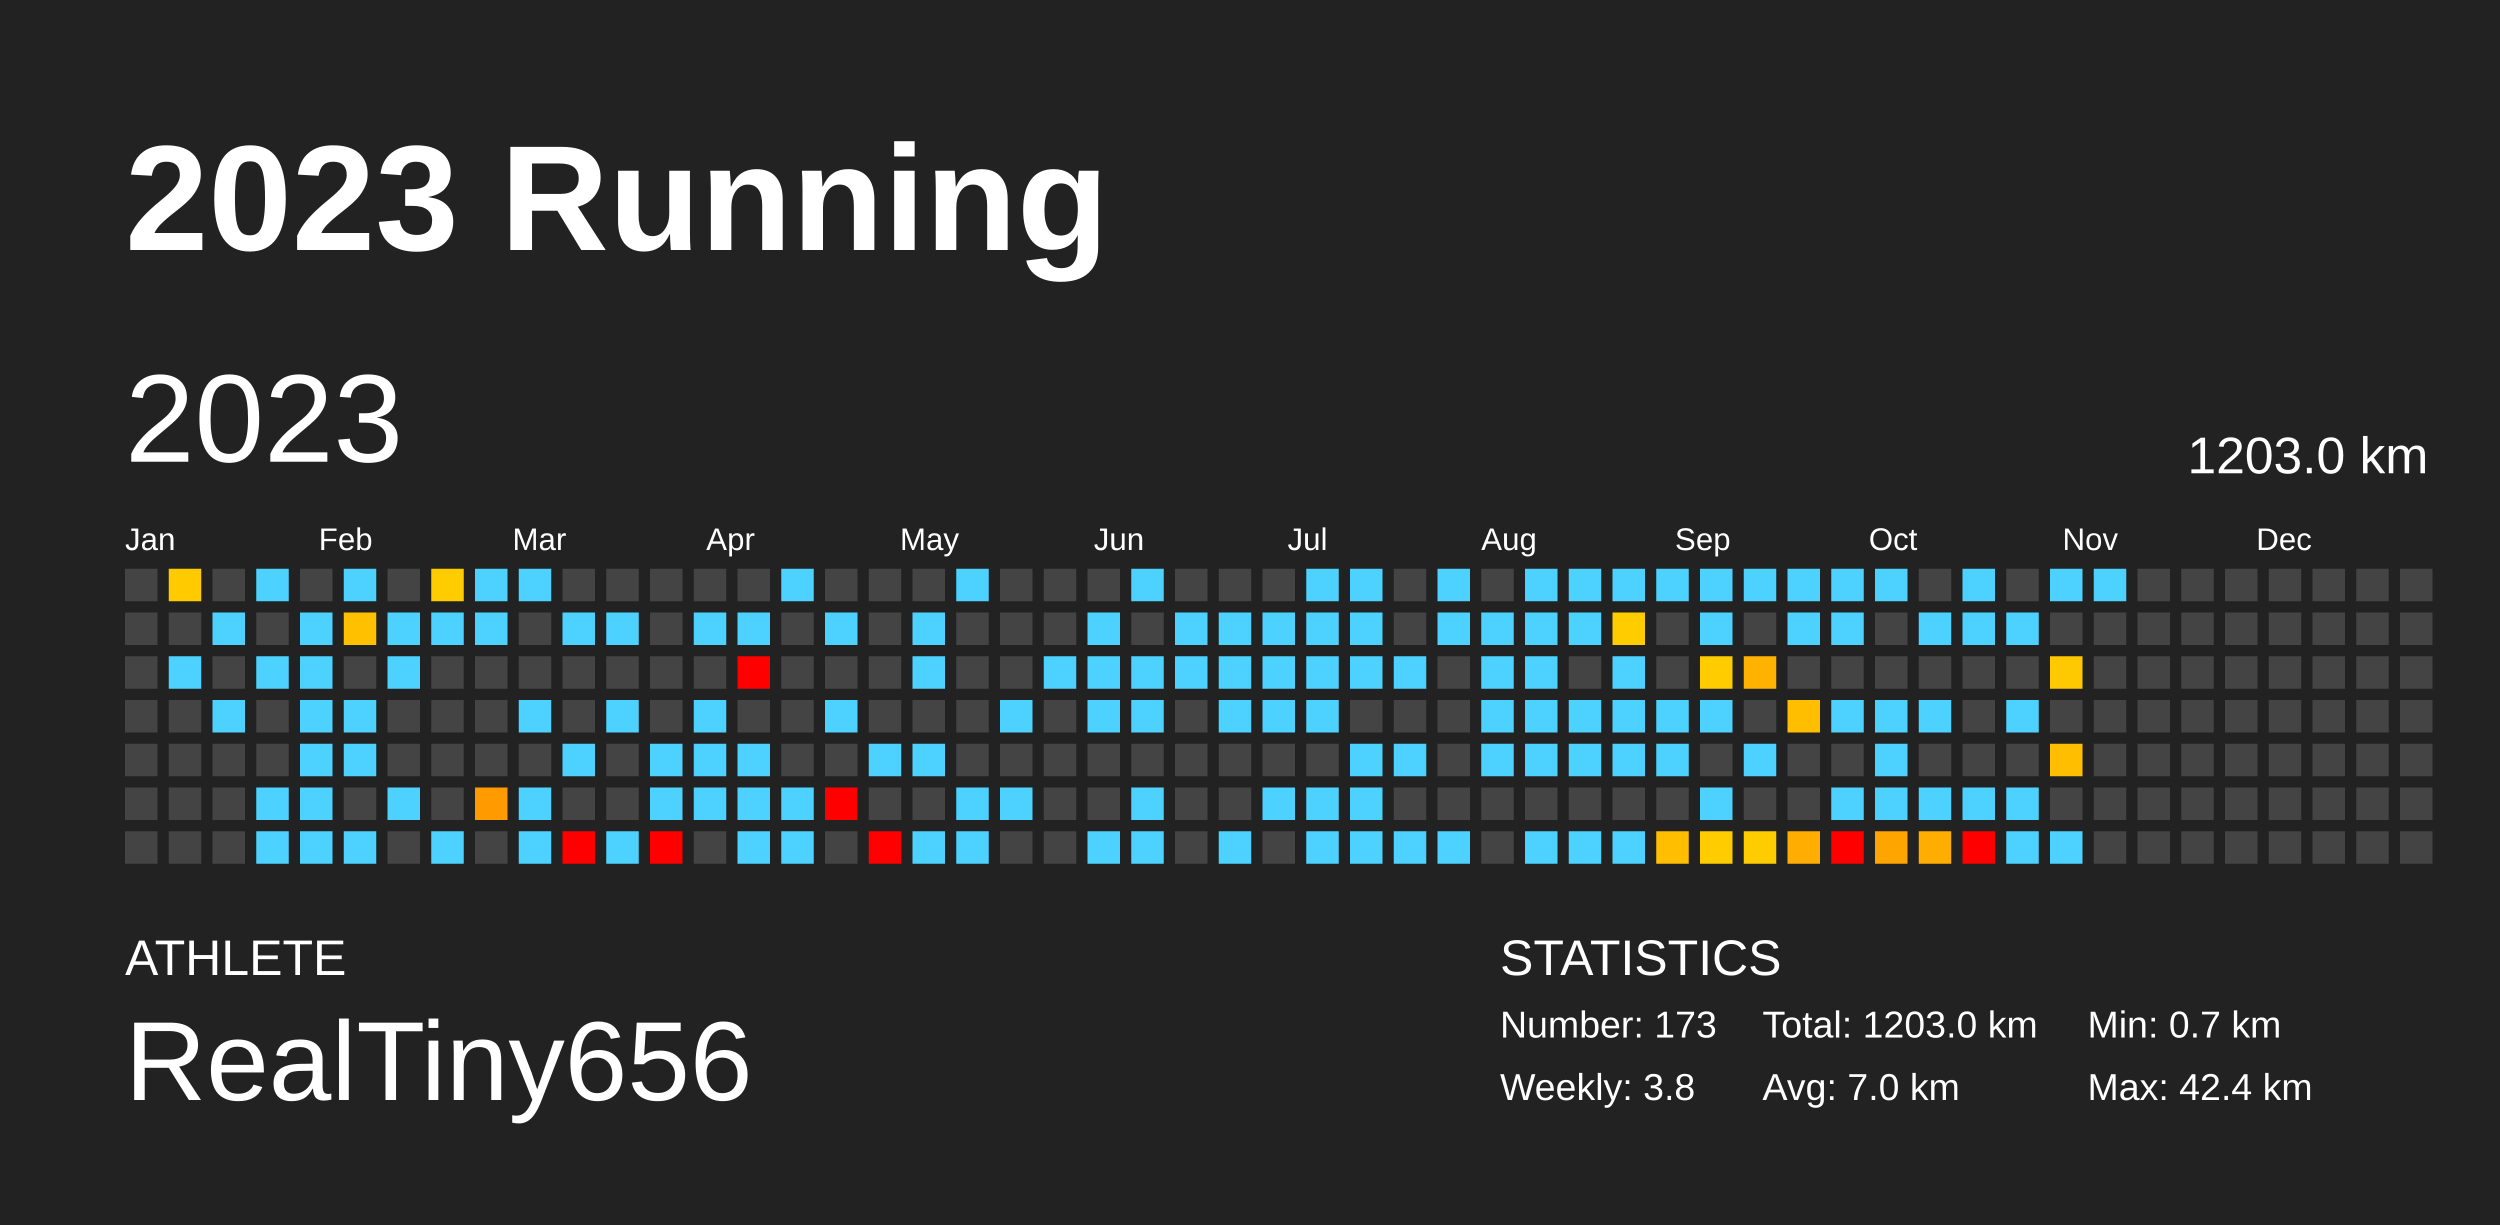
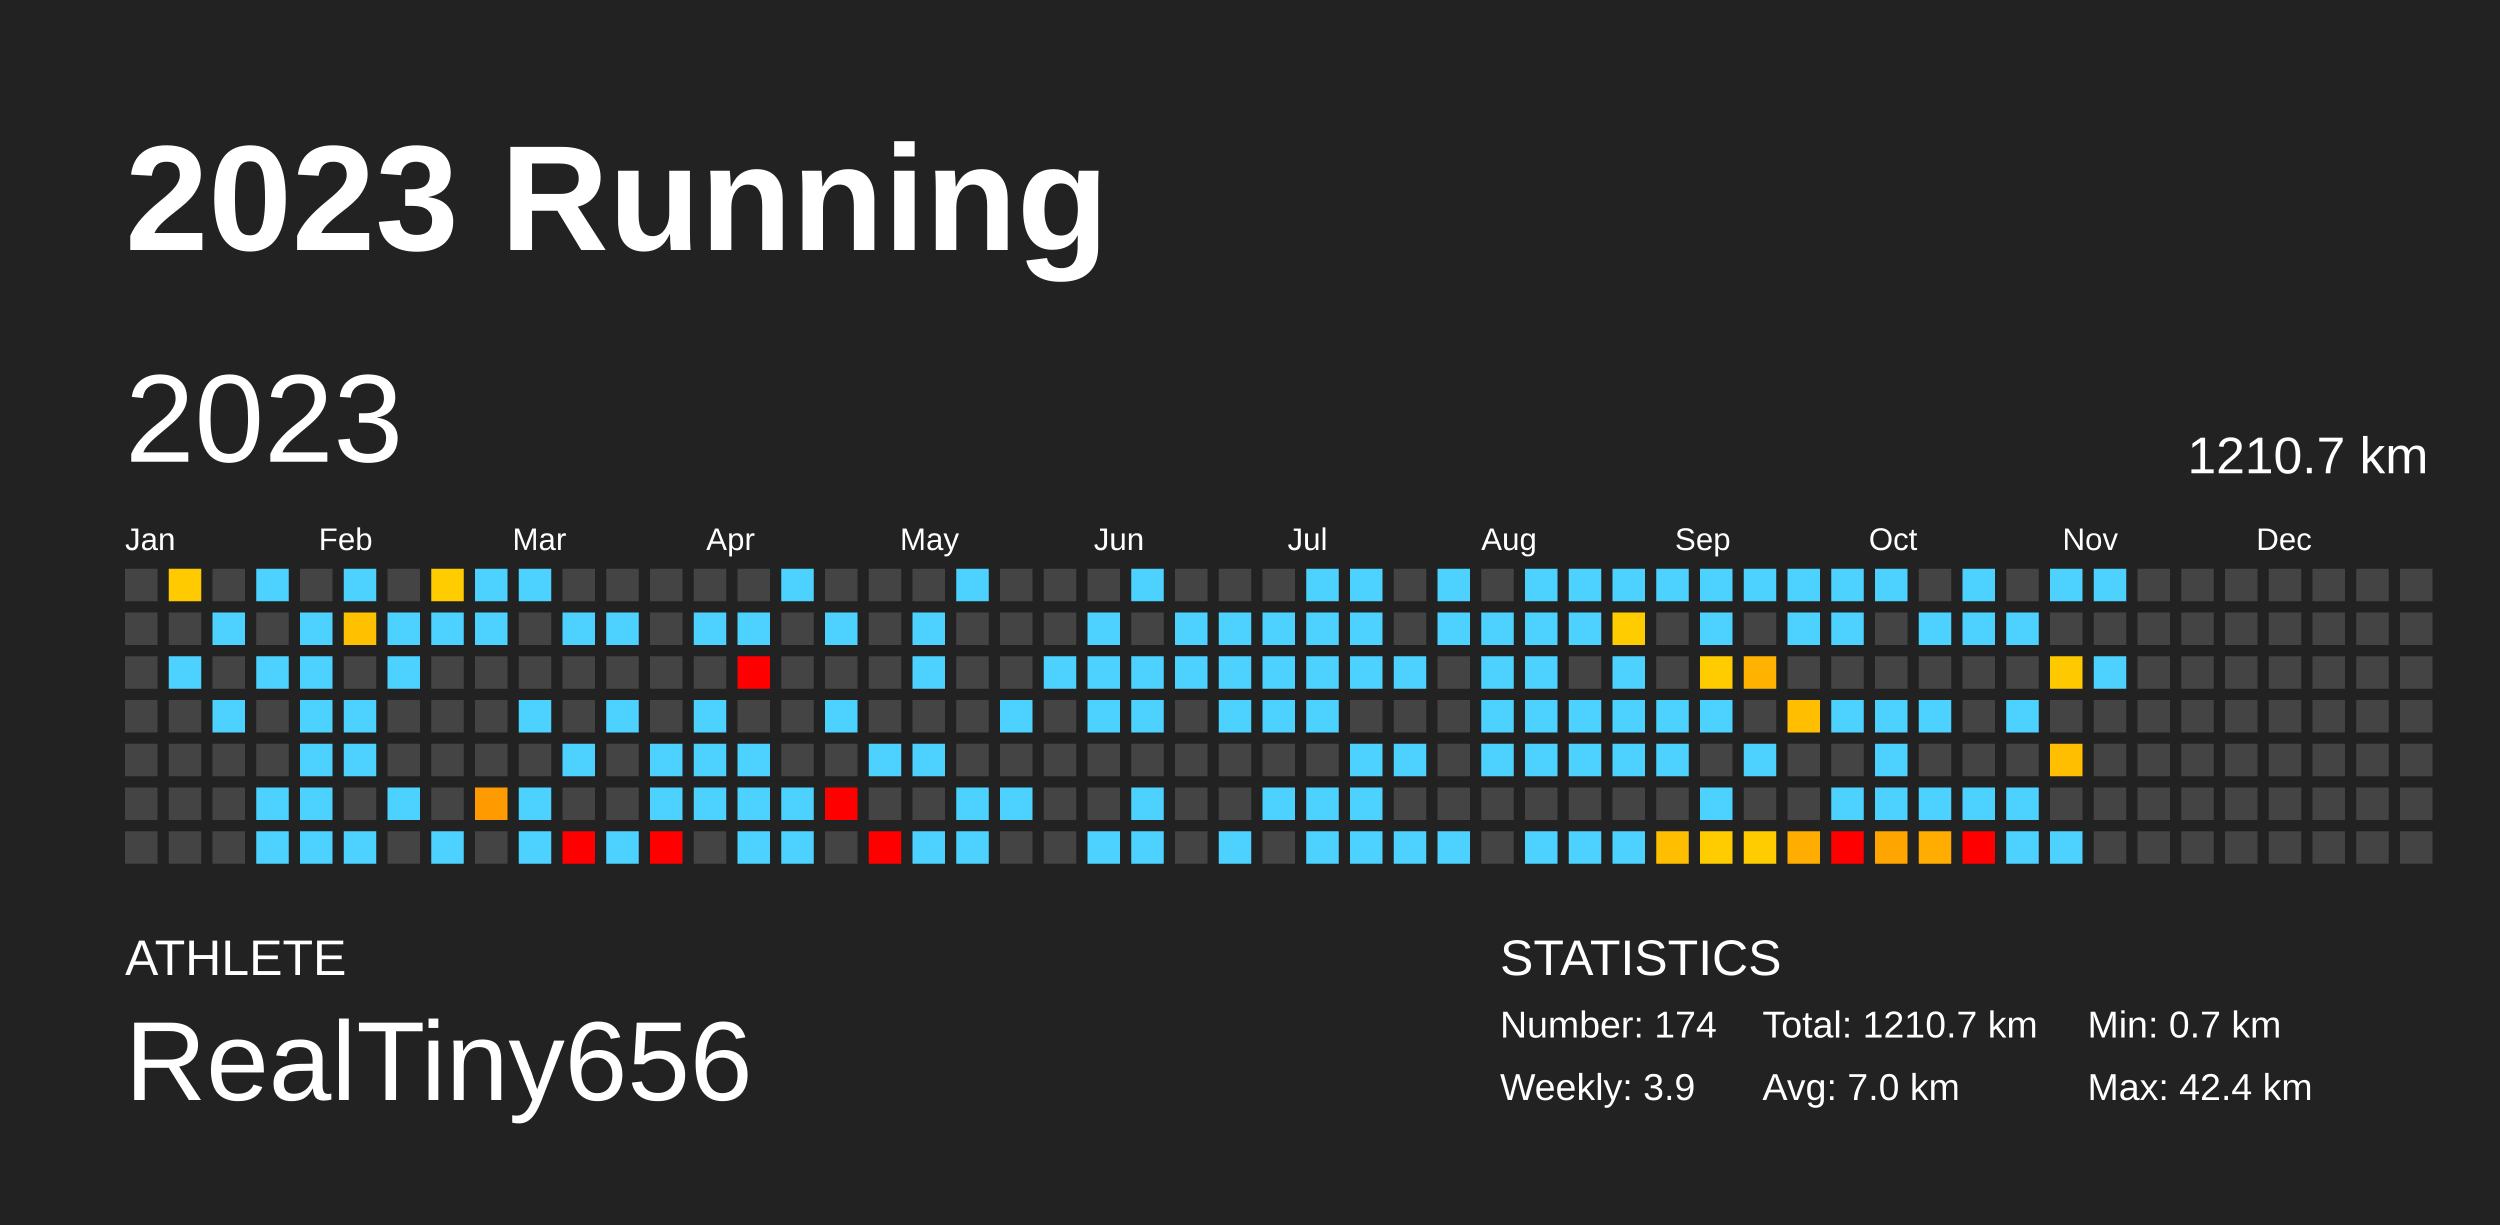
<svg xmlns="http://www.w3.org/2000/svg" baseProfile="full" height="98mm" version="1.1" viewBox="0,0,200,98" width="200mm">
  <defs />
  <rect fill="#222222" height="98" width="200" x="0" y="0" />
  <text fill="#FFFFFF" style="font-size:12px; font-family:Arial; font-weight:bold;" x="10" y="20">2023 Running</text>
  <text fill="#FFFFFF" style="font-size:4px; font-family:Arial" x="10" y="78">ATHLETE</text>
  <text fill="#FFFFFF" style="font-size:9px; font-family:Arial" x="10" y="88">RealTiny656</text>
  <text fill="#FFFFFF" style="font-size:4px; font-family:Arial" x="120" y="78">STATISTICS</text>
-   <text fill="#FFFFFF" style="font-size:3px; font-family:Arial" x="120" y="83">Number: 173</text>
-   <text fill="#FFFFFF" style="font-size:3px; font-family:Arial" x="120" y="88">Weekly: 3.8</text>
-   <text fill="#FFFFFF" style="font-size:3px; font-family:Arial" x="141" y="83">Total: 1203.0 km</text>
+   <text fill="#FFFFFF" style="font-size:3px; font-family:Arial" x="120" y="83">Number: 174</text>
+   <text fill="#FFFFFF" style="font-size:3px; font-family:Arial" x="120" y="88">Weekly: 3.9</text>
+   <text fill="#FFFFFF" style="font-size:3px; font-family:Arial" x="141" y="83">Total: 1210.7 km</text>
  <text fill="#FFFFFF" style="font-size:3px; font-family:Arial" x="141" y="88">Avg: 7.0 km</text>
  <text fill="#FFFFFF" style="font-size:3px; font-family:Arial" x="167" y="83">Min: 0.7 km</text>
  <text fill="#FFFFFF" style="font-size:3px; font-family:Arial" x="167" y="88">Max: 42.4 km</text>
  <text dominant-baseline="hanging" fill="#FFFFFF" style="font-size:10.0px; font-family:Arial;" x="10" y="30">2023</text>
-   <text dominant-baseline="hanging" fill="#FFFFFF" style="font-size:4.125px; font-family:Arial;" x="175" y="35">1203.0 km</text>
+   <text dominant-baseline="hanging" fill="#FFFFFF" style="font-size:4.125px; font-family:Arial;" x="175" y="35">1210.7 km</text>
  <text fill="#FFFFFF" style="font-size:2.5px; font-family:Arial" x="10.0" y="44">Jan</text>
  <text fill="#FFFFFF" style="font-size:2.5px; font-family:Arial" x="25.5" y="44">Feb</text>
  <text fill="#FFFFFF" style="font-size:2.5px; font-family:Arial" x="41.0" y="44">Mar</text>
  <text fill="#FFFFFF" style="font-size:2.5px; font-family:Arial" x="56.5" y="44">Apr</text>
  <text fill="#FFFFFF" style="font-size:2.5px; font-family:Arial" x="72.0" y="44">May</text>
  <text fill="#FFFFFF" style="font-size:2.5px; font-family:Arial" x="87.5" y="44">Jun</text>
  <text fill="#FFFFFF" style="font-size:2.5px; font-family:Arial" x="103.0" y="44">Jul</text>
  <text fill="#FFFFFF" style="font-size:2.5px; font-family:Arial" x="118.5" y="44">Aug</text>
  <text fill="#FFFFFF" style="font-size:2.5px; font-family:Arial" x="134.0" y="44">Sep</text>
  <text fill="#FFFFFF" style="font-size:2.5px; font-family:Arial" x="149.5" y="44">Oct</text>
  <text fill="#FFFFFF" style="font-size:2.5px; font-family:Arial" x="165.0" y="44">Nov</text>
  <text fill="#FFFFFF" style="font-size:2.5px; font-family:Arial" x="180.5" y="44">Dec</text>
  <rect fill="#444444" height="2.6" width="2.6" x="10.0" y="45.5" />
  <rect fill="#444444" height="2.6" width="2.6" x="10.0" y="49.0" />
  <rect fill="#444444" height="2.6" width="2.6" x="10.0" y="52.5" />
  <rect fill="#444444" height="2.6" width="2.6" x="10.0" y="56.0" />
  <rect fill="#444444" height="2.6" width="2.6" x="10.0" y="59.5" />
  <rect fill="#444444" height="2.6" width="2.6" x="10.0" y="63.0" />
  <rect fill="#444444" height="2.6" width="2.6" x="10.0" y="66.5" />
  <rect fill="#ffcb00" height="2.6" width="2.6" x="13.5" y="45.5" />
  <rect fill="#444444" height="2.6" width="2.6" x="13.5" y="49.0" />
  <rect fill="#4dd2ff" height="2.6" width="2.6" x="13.5" y="52.5" />
  <rect fill="#444444" height="2.6" width="2.6" x="13.5" y="56.0" />
  <rect fill="#444444" height="2.6" width="2.6" x="13.5" y="59.5" />
  <rect fill="#444444" height="2.6" width="2.6" x="13.5" y="63.0" />
  <rect fill="#444444" height="2.6" width="2.6" x="13.5" y="66.5" />
  <rect fill="#444444" height="2.6" width="2.6" x="17.0" y="45.5" />
  <rect fill="#4dd2ff" height="2.6" width="2.6" x="17.0" y="49.0" />
  <rect fill="#444444" height="2.6" width="2.6" x="17.0" y="52.5" />
  <rect fill="#4dd2ff" height="2.6" width="2.6" x="17.0" y="56.0" />
  <rect fill="#444444" height="2.6" width="2.6" x="17.0" y="59.5" />
  <rect fill="#444444" height="2.6" width="2.6" x="17.0" y="63.0" />
  <rect fill="#444444" height="2.6" width="2.6" x="17.0" y="66.5" />
  <rect fill="#4dd2ff" height="2.6" width="2.6" x="20.5" y="45.5" />
  <rect fill="#444444" height="2.6" width="2.6" x="20.5" y="49.0" />
  <rect fill="#4dd2ff" height="2.6" width="2.6" x="20.5" y="52.5" />
  <rect fill="#444444" height="2.6" width="2.6" x="20.5" y="56.0" />
  <rect fill="#444444" height="2.6" width="2.6" x="20.5" y="59.5" />
  <rect fill="#4dd2ff" height="2.6" width="2.6" x="20.5" y="63.0" />
  <rect fill="#4dd2ff" height="2.6" width="2.6" x="20.5" y="66.5" />
  <rect fill="#444444" height="2.6" width="2.6" x="24.0" y="45.5" />
  <rect fill="#4dd2ff" height="2.6" width="2.6" x="24.0" y="49.0" />
  <rect fill="#4dd2ff" height="2.6" width="2.6" x="24.0" y="52.5" />
  <rect fill="#4dd2ff" height="2.6" width="2.6" x="24.0" y="56.0" />
  <rect fill="#4dd2ff" height="2.6" width="2.6" x="24.0" y="59.5" />
  <rect fill="#4dd2ff" height="2.6" width="2.6" x="24.0" y="63.0" />
  <rect fill="#4dd2ff" height="2.6" width="2.6" x="24.0" y="66.5" />
  <rect fill="#4dd2ff" height="2.6" width="2.6" x="27.5" y="45.5" />
  <rect fill="#ffc000" height="2.6" width="2.6" x="27.5" y="49.0" />
  <rect fill="#444444" height="2.6" width="2.6" x="27.5" y="52.5" />
  <rect fill="#4dd2ff" height="2.6" width="2.6" x="27.5" y="56.0" />
  <rect fill="#4dd2ff" height="2.6" width="2.6" x="27.5" y="59.5" />
  <rect fill="#444444" height="2.6" width="2.6" x="27.5" y="63.0" />
  <rect fill="#4dd2ff" height="2.6" width="2.6" x="27.5" y="66.5" />
  <rect fill="#444444" height="2.6" width="2.6" x="31.0" y="45.5" />
  <rect fill="#4dd2ff" height="2.6" width="2.6" x="31.0" y="49.0" />
  <rect fill="#4dd2ff" height="2.6" width="2.6" x="31.0" y="52.5" />
  <rect fill="#444444" height="2.6" width="2.6" x="31.0" y="56.0" />
  <rect fill="#444444" height="2.6" width="2.6" x="31.0" y="59.5" />
  <rect fill="#4dd2ff" height="2.6" width="2.6" x="31.0" y="63.0" />
  <rect fill="#444444" height="2.6" width="2.6" x="31.0" y="66.5" />
  <rect fill="#ffcc00" height="2.6" width="2.6" x="34.5" y="45.5" />
  <rect fill="#4dd2ff" height="2.6" width="2.6" x="34.5" y="49.0" />
  <rect fill="#444444" height="2.6" width="2.6" x="34.5" y="52.5" />
  <rect fill="#444444" height="2.6" width="2.6" x="34.5" y="56.0" />
  <rect fill="#444444" height="2.6" width="2.6" x="34.5" y="59.5" />
  <rect fill="#444444" height="2.6" width="2.6" x="34.5" y="63.0" />
  <rect fill="#4dd2ff" height="2.6" width="2.6" x="34.5" y="66.5" />
  <rect fill="#4dd2ff" height="2.6" width="2.6" x="38.0" y="45.5" />
  <rect fill="#4dd2ff" height="2.6" width="2.6" x="38.0" y="49.0" />
  <rect fill="#444444" height="2.6" width="2.6" x="38.0" y="52.5" />
  <rect fill="#444444" height="2.6" width="2.6" x="38.0" y="56.0" />
  <rect fill="#444444" height="2.6" width="2.6" x="38.0" y="59.5" />
  <rect fill="#ff9a00" height="2.6" width="2.6" x="38.0" y="63.0" />
  <rect fill="#444444" height="2.6" width="2.6" x="38.0" y="66.5" />
  <rect fill="#4dd2ff" height="2.6" width="2.6" x="41.5" y="45.5" />
  <rect fill="#444444" height="2.6" width="2.6" x="41.5" y="49.0" />
  <rect fill="#444444" height="2.6" width="2.6" x="41.5" y="52.5" />
  <rect fill="#4dd2ff" height="2.6" width="2.6" x="41.5" y="56.0" />
  <rect fill="#444444" height="2.6" width="2.6" x="41.5" y="59.5" />
  <rect fill="#4dd2ff" height="2.6" width="2.6" x="41.5" y="63.0" />
  <rect fill="#4dd2ff" height="2.6" width="2.6" x="41.5" y="66.5" />
  <rect fill="#444444" height="2.6" width="2.6" x="45.0" y="45.5" />
  <rect fill="#4dd2ff" height="2.6" width="2.6" x="45.0" y="49.0" />
  <rect fill="#444444" height="2.6" width="2.6" x="45.0" y="52.5" />
  <rect fill="#444444" height="2.6" width="2.6" x="45.0" y="56.0" />
  <rect fill="#4dd2ff" height="2.6" width="2.6" x="45.0" y="59.5" />
  <rect fill="#444444" height="2.6" width="2.6" x="45.0" y="63.0" />
  <rect fill="red" height="2.6" width="2.6" x="45.0" y="66.5" />
  <rect fill="#444444" height="2.6" width="2.6" x="48.5" y="45.5" />
  <rect fill="#4dd2ff" height="2.6" width="2.6" x="48.5" y="49.0" />
  <rect fill="#444444" height="2.6" width="2.6" x="48.5" y="52.5" />
  <rect fill="#4dd2ff" height="2.6" width="2.6" x="48.5" y="56.0" />
  <rect fill="#444444" height="2.6" width="2.6" x="48.5" y="59.5" />
  <rect fill="#444444" height="2.6" width="2.6" x="48.5" y="63.0" />
  <rect fill="#4dd2ff" height="2.6" width="2.6" x="48.5" y="66.5" />
  <rect fill="#444444" height="2.6" width="2.6" x="52.0" y="45.5" />
  <rect fill="#444444" height="2.6" width="2.6" x="52.0" y="49.0" />
  <rect fill="#444444" height="2.6" width="2.6" x="52.0" y="52.5" />
  <rect fill="#444444" height="2.6" width="2.6" x="52.0" y="56.0" />
  <rect fill="#4dd2ff" height="2.6" width="2.6" x="52.0" y="59.5" />
  <rect fill="#4dd2ff" height="2.6" width="2.6" x="52.0" y="63.0" />
  <rect fill="red" height="2.6" width="2.6" x="52.0" y="66.5" />
  <rect fill="#444444" height="2.6" width="2.6" x="55.5" y="45.5" />
  <rect fill="#4dd2ff" height="2.6" width="2.6" x="55.5" y="49.0" />
  <rect fill="#444444" height="2.6" width="2.6" x="55.5" y="52.5" />
  <rect fill="#4dd2ff" height="2.6" width="2.6" x="55.5" y="56.0" />
  <rect fill="#4dd2ff" height="2.6" width="2.6" x="55.5" y="59.5" />
  <rect fill="#4dd2ff" height="2.6" width="2.6" x="55.5" y="63.0" />
  <rect fill="#444444" height="2.6" width="2.6" x="55.5" y="66.5" />
  <rect fill="#444444" height="2.6" width="2.6" x="59.0" y="45.5" />
  <rect fill="#4dd2ff" height="2.6" width="2.6" x="59.0" y="49.0" />
  <rect fill="red" height="2.6" width="2.6" x="59.0" y="52.5" />
  <rect fill="#444444" height="2.6" width="2.6" x="59.0" y="56.0" />
  <rect fill="#4dd2ff" height="2.6" width="2.6" x="59.0" y="59.5" />
  <rect fill="#4dd2ff" height="2.6" width="2.6" x="59.0" y="63.0" />
  <rect fill="#4dd2ff" height="2.6" width="2.6" x="59.0" y="66.5" />
  <rect fill="#4dd2ff" height="2.6" width="2.6" x="62.5" y="45.5" />
  <rect fill="#444444" height="2.6" width="2.6" x="62.5" y="49.0" />
  <rect fill="#444444" height="2.6" width="2.6" x="62.5" y="52.5" />
  <rect fill="#444444" height="2.6" width="2.6" x="62.5" y="56.0" />
  <rect fill="#444444" height="2.6" width="2.6" x="62.5" y="59.5" />
  <rect fill="#4dd2ff" height="2.6" width="2.6" x="62.5" y="63.0" />
  <rect fill="#4dd2ff" height="2.6" width="2.6" x="62.5" y="66.5" />
  <rect fill="#444444" height="2.6" width="2.6" x="66.0" y="45.5" />
  <rect fill="#4dd2ff" height="2.6" width="2.6" x="66.0" y="49.0" />
  <rect fill="#444444" height="2.6" width="2.6" x="66.0" y="52.5" />
  <rect fill="#4dd2ff" height="2.6" width="2.6" x="66.0" y="56.0" />
  <rect fill="#444444" height="2.6" width="2.6" x="66.0" y="59.5" />
  <rect fill="red" height="2.6" width="2.6" x="66.0" y="63.0" />
  <rect fill="#444444" height="2.6" width="2.6" x="66.0" y="66.5" />
  <rect fill="#444444" height="2.6" width="2.6" x="69.5" y="45.5" />
  <rect fill="#444444" height="2.6" width="2.6" x="69.5" y="49.0" />
  <rect fill="#444444" height="2.6" width="2.6" x="69.5" y="52.5" />
  <rect fill="#444444" height="2.6" width="2.6" x="69.5" y="56.0" />
  <rect fill="#4dd2ff" height="2.6" width="2.6" x="69.5" y="59.5" />
  <rect fill="#444444" height="2.6" width="2.6" x="69.5" y="63.0" />
  <rect fill="red" height="2.6" width="2.6" x="69.5" y="66.5" />
  <rect fill="#444444" height="2.6" width="2.6" x="73.0" y="45.5" />
  <rect fill="#4dd2ff" height="2.6" width="2.6" x="73.0" y="49.0" />
  <rect fill="#4dd2ff" height="2.6" width="2.6" x="73.0" y="52.5" />
  <rect fill="#444444" height="2.6" width="2.6" x="73.0" y="56.0" />
  <rect fill="#4dd2ff" height="2.6" width="2.6" x="73.0" y="59.5" />
  <rect fill="#444444" height="2.6" width="2.6" x="73.0" y="63.0" />
  <rect fill="#4dd2ff" height="2.6" width="2.6" x="73.0" y="66.5" />
  <rect fill="#4dd2ff" height="2.6" width="2.6" x="76.5" y="45.5" />
  <rect fill="#444444" height="2.6" width="2.6" x="76.5" y="49.0" />
  <rect fill="#444444" height="2.6" width="2.6" x="76.5" y="52.5" />
  <rect fill="#444444" height="2.6" width="2.6" x="76.5" y="56.0" />
  <rect fill="#444444" height="2.6" width="2.6" x="76.5" y="59.5" />
  <rect fill="#4dd2ff" height="2.6" width="2.6" x="76.5" y="63.0" />
  <rect fill="#4dd2ff" height="2.6" width="2.6" x="76.5" y="66.5" />
  <rect fill="#444444" height="2.6" width="2.6" x="80.0" y="45.5" />
  <rect fill="#444444" height="2.6" width="2.6" x="80.0" y="49.0" />
  <rect fill="#444444" height="2.6" width="2.6" x="80.0" y="52.5" />
  <rect fill="#4dd2ff" height="2.6" width="2.6" x="80.0" y="56.0" />
  <rect fill="#444444" height="2.6" width="2.6" x="80.0" y="59.5" />
  <rect fill="#4dd2ff" height="2.6" width="2.6" x="80.0" y="63.0" />
  <rect fill="#444444" height="2.6" width="2.6" x="80.0" y="66.5" />
  <rect fill="#444444" height="2.6" width="2.6" x="83.5" y="45.5" />
  <rect fill="#444444" height="2.6" width="2.6" x="83.5" y="49.0" />
  <rect fill="#4dd2ff" height="2.6" width="2.6" x="83.5" y="52.5" />
  <rect fill="#444444" height="2.6" width="2.6" x="83.5" y="56.0" />
  <rect fill="#444444" height="2.6" width="2.6" x="83.5" y="59.5" />
  <rect fill="#444444" height="2.6" width="2.6" x="83.5" y="63.0" />
  <rect fill="#444444" height="2.6" width="2.6" x="83.5" y="66.5" />
  <rect fill="#444444" height="2.6" width="2.6" x="87.0" y="45.5" />
  <rect fill="#4dd2ff" height="2.6" width="2.6" x="87.0" y="49.0" />
  <rect fill="#4dd2ff" height="2.6" width="2.6" x="87.0" y="52.5" />
  <rect fill="#4dd2ff" height="2.6" width="2.6" x="87.0" y="56.0" />
  <rect fill="#444444" height="2.6" width="2.6" x="87.0" y="59.5" />
  <rect fill="#444444" height="2.6" width="2.6" x="87.0" y="63.0" />
  <rect fill="#4dd2ff" height="2.6" width="2.6" x="87.0" y="66.5" />
  <rect fill="#4dd2ff" height="2.6" width="2.6" x="90.5" y="45.5" />
  <rect fill="#444444" height="2.6" width="2.6" x="90.5" y="49.0" />
  <rect fill="#4dd2ff" height="2.6" width="2.6" x="90.5" y="52.5" />
  <rect fill="#4dd2ff" height="2.6" width="2.6" x="90.5" y="56.0" />
  <rect fill="#444444" height="2.6" width="2.6" x="90.5" y="59.5" />
  <rect fill="#4dd2ff" height="2.6" width="2.6" x="90.5" y="63.0" />
  <rect fill="#4dd2ff" height="2.6" width="2.6" x="90.5" y="66.5" />
  <rect fill="#444444" height="2.6" width="2.6" x="94.0" y="45.5" />
  <rect fill="#4dd2ff" height="2.6" width="2.6" x="94.0" y="49.0" />
  <rect fill="#4dd2ff" height="2.6" width="2.6" x="94.0" y="52.5" />
  <rect fill="#444444" height="2.6" width="2.6" x="94.0" y="56.0" />
  <rect fill="#444444" height="2.6" width="2.6" x="94.0" y="59.5" />
  <rect fill="#444444" height="2.6" width="2.6" x="94.0" y="63.0" />
  <rect fill="#444444" height="2.6" width="2.6" x="94.0" y="66.5" />
  <rect fill="#444444" height="2.6" width="2.6" x="97.5" y="45.5" />
  <rect fill="#4dd2ff" height="2.6" width="2.6" x="97.5" y="49.0" />
  <rect fill="#4dd2ff" height="2.6" width="2.6" x="97.5" y="52.5" />
  <rect fill="#4dd2ff" height="2.6" width="2.6" x="97.5" y="56.0" />
  <rect fill="#444444" height="2.6" width="2.6" x="97.5" y="59.5" />
  <rect fill="#444444" height="2.6" width="2.6" x="97.5" y="63.0" />
  <rect fill="#4dd2ff" height="2.6" width="2.6" x="97.5" y="66.5" />
  <rect fill="#444444" height="2.6" width="2.6" x="101.0" y="45.5" />
  <rect fill="#4dd2ff" height="2.6" width="2.6" x="101.0" y="49.0" />
  <rect fill="#4dd2ff" height="2.6" width="2.6" x="101.0" y="52.5" />
  <rect fill="#4dd2ff" height="2.6" width="2.6" x="101.0" y="56.0" />
  <rect fill="#444444" height="2.6" width="2.6" x="101.0" y="59.5" />
  <rect fill="#4dd2ff" height="2.6" width="2.6" x="101.0" y="63.0" />
  <rect fill="#444444" height="2.6" width="2.6" x="101.0" y="66.5" />
  <rect fill="#4dd2ff" height="2.6" width="2.6" x="104.5" y="45.5" />
  <rect fill="#4dd2ff" height="2.6" width="2.6" x="104.5" y="49.0" />
  <rect fill="#4dd2ff" height="2.6" width="2.6" x="104.5" y="52.5" />
  <rect fill="#4dd2ff" height="2.6" width="2.6" x="104.5" y="56.0" />
  <rect fill="#444444" height="2.6" width="2.6" x="104.5" y="59.5" />
  <rect fill="#4dd2ff" height="2.6" width="2.6" x="104.5" y="63.0" />
  <rect fill="#4dd2ff" height="2.6" width="2.6" x="104.5" y="66.5" />
  <rect fill="#4dd2ff" height="2.6" width="2.6" x="108.0" y="45.5" />
  <rect fill="#4dd2ff" height="2.6" width="2.6" x="108.0" y="49.0" />
  <rect fill="#4dd2ff" height="2.6" width="2.6" x="108.0" y="52.5" />
  <rect fill="#444444" height="2.6" width="2.6" x="108.0" y="56.0" />
  <rect fill="#4dd2ff" height="2.6" width="2.6" x="108.0" y="59.5" />
  <rect fill="#4dd2ff" height="2.6" width="2.6" x="108.0" y="63.0" />
  <rect fill="#4dd2ff" height="2.6" width="2.6" x="108.0" y="66.5" />
  <rect fill="#444444" height="2.6" width="2.6" x="111.5" y="45.5" />
  <rect fill="#444444" height="2.6" width="2.6" x="111.5" y="49.0" />
  <rect fill="#4dd2ff" height="2.6" width="2.6" x="111.5" y="52.5" />
  <rect fill="#444444" height="2.6" width="2.6" x="111.5" y="56.0" />
  <rect fill="#4dd2ff" height="2.6" width="2.6" x="111.5" y="59.5" />
  <rect fill="#444444" height="2.6" width="2.6" x="111.5" y="63.0" />
  <rect fill="#4dd2ff" height="2.6" width="2.6" x="111.5" y="66.5" />
  <rect fill="#4dd2ff" height="2.6" width="2.6" x="115.0" y="45.5" />
  <rect fill="#4dd2ff" height="2.6" width="2.6" x="115.0" y="49.0" />
  <rect fill="#444444" height="2.6" width="2.6" x="115.0" y="52.5" />
  <rect fill="#444444" height="2.6" width="2.6" x="115.0" y="56.0" />
  <rect fill="#444444" height="2.6" width="2.6" x="115.0" y="59.5" />
  <rect fill="#444444" height="2.6" width="2.6" x="115.0" y="63.0" />
  <rect fill="#4dd2ff" height="2.6" width="2.6" x="115.0" y="66.5" />
  <rect fill="#444444" height="2.6" width="2.6" x="118.5" y="45.5" />
  <rect fill="#4dd2ff" height="2.6" width="2.6" x="118.5" y="49.0" />
  <rect fill="#4dd2ff" height="2.6" width="2.6" x="118.5" y="52.5" />
  <rect fill="#4dd2ff" height="2.6" width="2.6" x="118.5" y="56.0" />
  <rect fill="#4dd2ff" height="2.6" width="2.6" x="118.5" y="59.5" />
  <rect fill="#444444" height="2.6" width="2.6" x="118.5" y="63.0" />
  <rect fill="#444444" height="2.6" width="2.6" x="118.5" y="66.5" />
  <rect fill="#4dd2ff" height="2.6" width="2.6" x="122.0" y="45.5" />
  <rect fill="#4dd2ff" height="2.6" width="2.6" x="122.0" y="49.0" />
  <rect fill="#4dd2ff" height="2.6" width="2.6" x="122.0" y="52.5" />
  <rect fill="#4dd2ff" height="2.6" width="2.6" x="122.0" y="56.0" />
  <rect fill="#4dd2ff" height="2.6" width="2.6" x="122.0" y="59.5" />
  <rect fill="#444444" height="2.6" width="2.6" x="122.0" y="63.0" />
  <rect fill="#4dd2ff" height="2.6" width="2.6" x="122.0" y="66.5" />
  <rect fill="#4dd2ff" height="2.6" width="2.6" x="125.5" y="45.5" />
  <rect fill="#4dd2ff" height="2.6" width="2.6" x="125.5" y="49.0" />
  <rect fill="#444444" height="2.6" width="2.6" x="125.5" y="52.5" />
  <rect fill="#4dd2ff" height="2.6" width="2.6" x="125.5" y="56.0" />
  <rect fill="#4dd2ff" height="2.6" width="2.6" x="125.5" y="59.5" />
  <rect fill="#444444" height="2.6" width="2.6" x="125.5" y="63.0" />
  <rect fill="#4dd2ff" height="2.6" width="2.6" x="125.5" y="66.5" />
  <rect fill="#4dd2ff" height="2.6" width="2.6" x="129.0" y="45.5" />
  <rect fill="#ffcc00" height="2.6" width="2.6" x="129.0" y="49.0" />
  <rect fill="#4dd2ff" height="2.6" width="2.6" x="129.0" y="52.5" />
  <rect fill="#4dd2ff" height="2.6" width="2.6" x="129.0" y="56.0" />
  <rect fill="#4dd2ff" height="2.6" width="2.6" x="129.0" y="59.5" />
  <rect fill="#444444" height="2.6" width="2.6" x="129.0" y="63.0" />
  <rect fill="#4dd2ff" height="2.6" width="2.6" x="129.0" y="66.5" />
  <rect fill="#4dd2ff" height="2.6" width="2.6" x="132.5" y="45.5" />
  <rect fill="#444444" height="2.6" width="2.6" x="132.5" y="49.0" />
  <rect fill="#444444" height="2.6" width="2.6" x="132.5" y="52.5" />
  <rect fill="#4dd2ff" height="2.6" width="2.6" x="132.5" y="56.0" />
  <rect fill="#4dd2ff" height="2.6" width="2.6" x="132.5" y="59.5" />
  <rect fill="#444444" height="2.6" width="2.6" x="132.5" y="63.0" />
  <rect fill="#ffbf00" height="2.6" width="2.6" x="132.5" y="66.5" />
  <rect fill="#4dd2ff" height="2.6" width="2.6" x="136.0" y="45.5" />
  <rect fill="#4dd2ff" height="2.6" width="2.6" x="136.0" y="49.0" />
  <rect fill="#ffcc00" height="2.6" width="2.6" x="136.0" y="52.5" />
  <rect fill="#4dd2ff" height="2.6" width="2.6" x="136.0" y="56.0" />
  <rect fill="#444444" height="2.6" width="2.6" x="136.0" y="59.5" />
  <rect fill="#4dd2ff" height="2.6" width="2.6" x="136.0" y="63.0" />
  <rect fill="#ffcc00" height="2.6" width="2.6" x="136.0" y="66.5" />
  <rect fill="#4dd2ff" height="2.6" width="2.6" x="139.5" y="45.5" />
  <rect fill="#444444" height="2.6" width="2.6" x="139.5" y="49.0" />
  <rect fill="#ffb300" height="2.6" width="2.6" x="139.5" y="52.5" />
  <rect fill="#444444" height="2.6" width="2.6" x="139.5" y="56.0" />
  <rect fill="#4dd2ff" height="2.6" width="2.6" x="139.5" y="59.5" />
  <rect fill="#444444" height="2.6" width="2.6" x="139.5" y="63.0" />
  <rect fill="#ffcc00" height="2.6" width="2.6" x="139.5" y="66.5" />
  <rect fill="#4dd2ff" height="2.6" width="2.6" x="143.0" y="45.5" />
  <rect fill="#4dd2ff" height="2.6" width="2.6" x="143.0" y="49.0" />
  <rect fill="#444444" height="2.6" width="2.6" x="143.0" y="52.5" />
  <rect fill="#ffbe00" height="2.6" width="2.6" x="143.0" y="56.0" />
  <rect fill="#444444" height="2.6" width="2.6" x="143.0" y="59.5" />
  <rect fill="#444444" height="2.6" width="2.6" x="143.0" y="63.0" />
  <rect fill="#ffad00" height="2.6" width="2.6" x="143.0" y="66.5" />
  <rect fill="#4dd2ff" height="2.6" width="2.6" x="146.5" y="45.5" />
  <rect fill="#4dd2ff" height="2.6" width="2.6" x="146.5" y="49.0" />
  <rect fill="#444444" height="2.6" width="2.6" x="146.5" y="52.5" />
  <rect fill="#4dd2ff" height="2.6" width="2.6" x="146.5" y="56.0" />
  <rect fill="#444444" height="2.6" width="2.6" x="146.5" y="59.5" />
  <rect fill="#4dd2ff" height="2.6" width="2.6" x="146.5" y="63.0" />
  <rect fill="red" height="2.6" width="2.6" x="146.5" y="66.5" />
  <rect fill="#4dd2ff" height="2.6" width="2.6" x="150.0" y="45.5" />
  <rect fill="#444444" height="2.6" width="2.6" x="150.0" y="49.0" />
  <rect fill="#444444" height="2.6" width="2.6" x="150.0" y="52.5" />
  <rect fill="#4dd2ff" height="2.6" width="2.6" x="150.0" y="56.0" />
  <rect fill="#4dd2ff" height="2.6" width="2.6" x="150.0" y="59.5" />
  <rect fill="#4dd2ff" height="2.6" width="2.6" x="150.0" y="63.0" />
  <rect fill="#ffa500" height="2.6" width="2.6" x="150.0" y="66.5" />
  <rect fill="#444444" height="2.6" width="2.6" x="153.5" y="45.5" />
  <rect fill="#4dd2ff" height="2.6" width="2.6" x="153.5" y="49.0" />
  <rect fill="#444444" height="2.6" width="2.6" x="153.5" y="52.5" />
  <rect fill="#4dd2ff" height="2.6" width="2.6" x="153.5" y="56.0" />
  <rect fill="#444444" height="2.6" width="2.6" x="153.5" y="59.5" />
  <rect fill="#4dd2ff" height="2.6" width="2.6" x="153.5" y="63.0" />
  <rect fill="#ffad00" height="2.6" width="2.6" x="153.5" y="66.5" />
  <rect fill="#4dd2ff" height="2.6" width="2.6" x="157.0" y="45.5" />
  <rect fill="#4dd2ff" height="2.6" width="2.6" x="157.0" y="49.0" />
  <rect fill="#444444" height="2.6" width="2.6" x="157.0" y="52.5" />
  <rect fill="#444444" height="2.6" width="2.6" x="157.0" y="56.0" />
  <rect fill="#444444" height="2.6" width="2.6" x="157.0" y="59.5" />
  <rect fill="#4dd2ff" height="2.6" width="2.6" x="157.0" y="63.0" />
  <rect fill="red" height="2.6" width="2.6" x="157.0" y="66.5" />
  <rect fill="#444444" height="2.6" width="2.6" x="160.5" y="45.5" />
  <rect fill="#4dd2ff" height="2.6" width="2.6" x="160.5" y="49.0" />
  <rect fill="#444444" height="2.6" width="2.6" x="160.5" y="52.5" />
  <rect fill="#4dd2ff" height="2.6" width="2.6" x="160.5" y="56.0" />
  <rect fill="#444444" height="2.6" width="2.6" x="160.5" y="59.5" />
  <rect fill="#4dd2ff" height="2.6" width="2.6" x="160.5" y="63.0" />
  <rect fill="#4dd2ff" height="2.6" width="2.6" x="160.5" y="66.5" />
  <rect fill="#4dd2ff" height="2.6" width="2.6" x="164.0" y="45.5" />
  <rect fill="#444444" height="2.6" width="2.6" x="164.0" y="49.0" />
  <rect fill="#ffc900" height="2.6" width="2.6" x="164.0" y="52.5" />
  <rect fill="#444444" height="2.6" width="2.6" x="164.0" y="56.0" />
  <rect fill="#ffbf00" height="2.6" width="2.6" x="164.0" y="59.5" />
  <rect fill="#444444" height="2.6" width="2.6" x="164.0" y="63.0" />
  <rect fill="#4dd2ff" height="2.6" width="2.6" x="164.0" y="66.5" />
  <rect fill="#4dd2ff" height="2.6" width="2.6" x="167.5" y="45.5" />
  <rect fill="#444444" height="2.6" width="2.6" x="167.5" y="49.0" />
-   <rect fill="#444444" height="2.6" width="2.6" x="167.5" y="52.5" />
+   <rect fill="#4dd2ff" height="2.6" width="2.6" x="167.5" y="52.5" />
  <rect fill="#444444" height="2.6" width="2.6" x="167.5" y="56.0" />
  <rect fill="#444444" height="2.6" width="2.6" x="167.5" y="59.5" />
  <rect fill="#444444" height="2.6" width="2.6" x="167.5" y="63.0" />
  <rect fill="#444444" height="2.6" width="2.6" x="167.5" y="66.5" />
  <rect fill="#444444" height="2.6" width="2.6" x="171.0" y="45.5" />
  <rect fill="#444444" height="2.6" width="2.6" x="171.0" y="49.0" />
  <rect fill="#444444" height="2.6" width="2.6" x="171.0" y="52.5" />
  <rect fill="#444444" height="2.6" width="2.6" x="171.0" y="56.0" />
  <rect fill="#444444" height="2.6" width="2.6" x="171.0" y="59.5" />
  <rect fill="#444444" height="2.6" width="2.6" x="171.0" y="63.0" />
  <rect fill="#444444" height="2.6" width="2.6" x="171.0" y="66.5" />
  <rect fill="#444444" height="2.6" width="2.6" x="174.5" y="45.5" />
  <rect fill="#444444" height="2.6" width="2.6" x="174.5" y="49.0" />
  <rect fill="#444444" height="2.6" width="2.6" x="174.5" y="52.5" />
  <rect fill="#444444" height="2.6" width="2.6" x="174.5" y="56.0" />
  <rect fill="#444444" height="2.6" width="2.6" x="174.5" y="59.5" />
  <rect fill="#444444" height="2.6" width="2.6" x="174.5" y="63.0" />
  <rect fill="#444444" height="2.6" width="2.6" x="174.5" y="66.5" />
  <rect fill="#444444" height="2.6" width="2.6" x="178.0" y="45.5" />
  <rect fill="#444444" height="2.6" width="2.6" x="178.0" y="49.0" />
  <rect fill="#444444" height="2.6" width="2.6" x="178.0" y="52.5" />
  <rect fill="#444444" height="2.6" width="2.6" x="178.0" y="56.0" />
  <rect fill="#444444" height="2.6" width="2.6" x="178.0" y="59.5" />
  <rect fill="#444444" height="2.6" width="2.6" x="178.0" y="63.0" />
  <rect fill="#444444" height="2.6" width="2.6" x="178.0" y="66.5" />
  <rect fill="#444444" height="2.6" width="2.6" x="181.5" y="45.5" />
  <rect fill="#444444" height="2.6" width="2.6" x="181.5" y="49.0" />
  <rect fill="#444444" height="2.6" width="2.6" x="181.5" y="52.5" />
  <rect fill="#444444" height="2.6" width="2.6" x="181.5" y="56.0" />
  <rect fill="#444444" height="2.6" width="2.6" x="181.5" y="59.5" />
  <rect fill="#444444" height="2.6" width="2.6" x="181.5" y="63.0" />
  <rect fill="#444444" height="2.6" width="2.6" x="181.5" y="66.5" />
  <rect fill="#444444" height="2.6" width="2.6" x="185.0" y="45.5" />
  <rect fill="#444444" height="2.6" width="2.6" x="185.0" y="49.0" />
  <rect fill="#444444" height="2.6" width="2.6" x="185.0" y="52.5" />
  <rect fill="#444444" height="2.6" width="2.6" x="185.0" y="56.0" />
  <rect fill="#444444" height="2.6" width="2.6" x="185.0" y="59.5" />
  <rect fill="#444444" height="2.6" width="2.6" x="185.0" y="63.0" />
  <rect fill="#444444" height="2.6" width="2.6" x="185.0" y="66.5" />
  <rect fill="#444444" height="2.6" width="2.6" x="188.5" y="45.5" />
  <rect fill="#444444" height="2.6" width="2.6" x="188.5" y="49.0" />
  <rect fill="#444444" height="2.6" width="2.6" x="188.5" y="52.5" />
  <rect fill="#444444" height="2.6" width="2.6" x="188.5" y="56.0" />
  <rect fill="#444444" height="2.6" width="2.6" x="188.5" y="59.5" />
  <rect fill="#444444" height="2.6" width="2.6" x="188.5" y="63.0" />
  <rect fill="#444444" height="2.6" width="2.6" x="188.5" y="66.5" />
  <rect fill="#444444" height="2.6" width="2.6" x="192.0" y="45.5" />
  <rect fill="#444444" height="2.6" width="2.6" x="192.0" y="49.0" />
  <rect fill="#444444" height="2.6" width="2.6" x="192.0" y="52.5" />
  <rect fill="#444444" height="2.6" width="2.6" x="192.0" y="56.0" />
  <rect fill="#444444" height="2.6" width="2.6" x="192.0" y="59.5" />
  <rect fill="#444444" height="2.6" width="2.6" x="192.0" y="63.0" />
  <rect fill="#444444" height="2.6" width="2.6" x="192.0" y="66.5" />
</svg>
